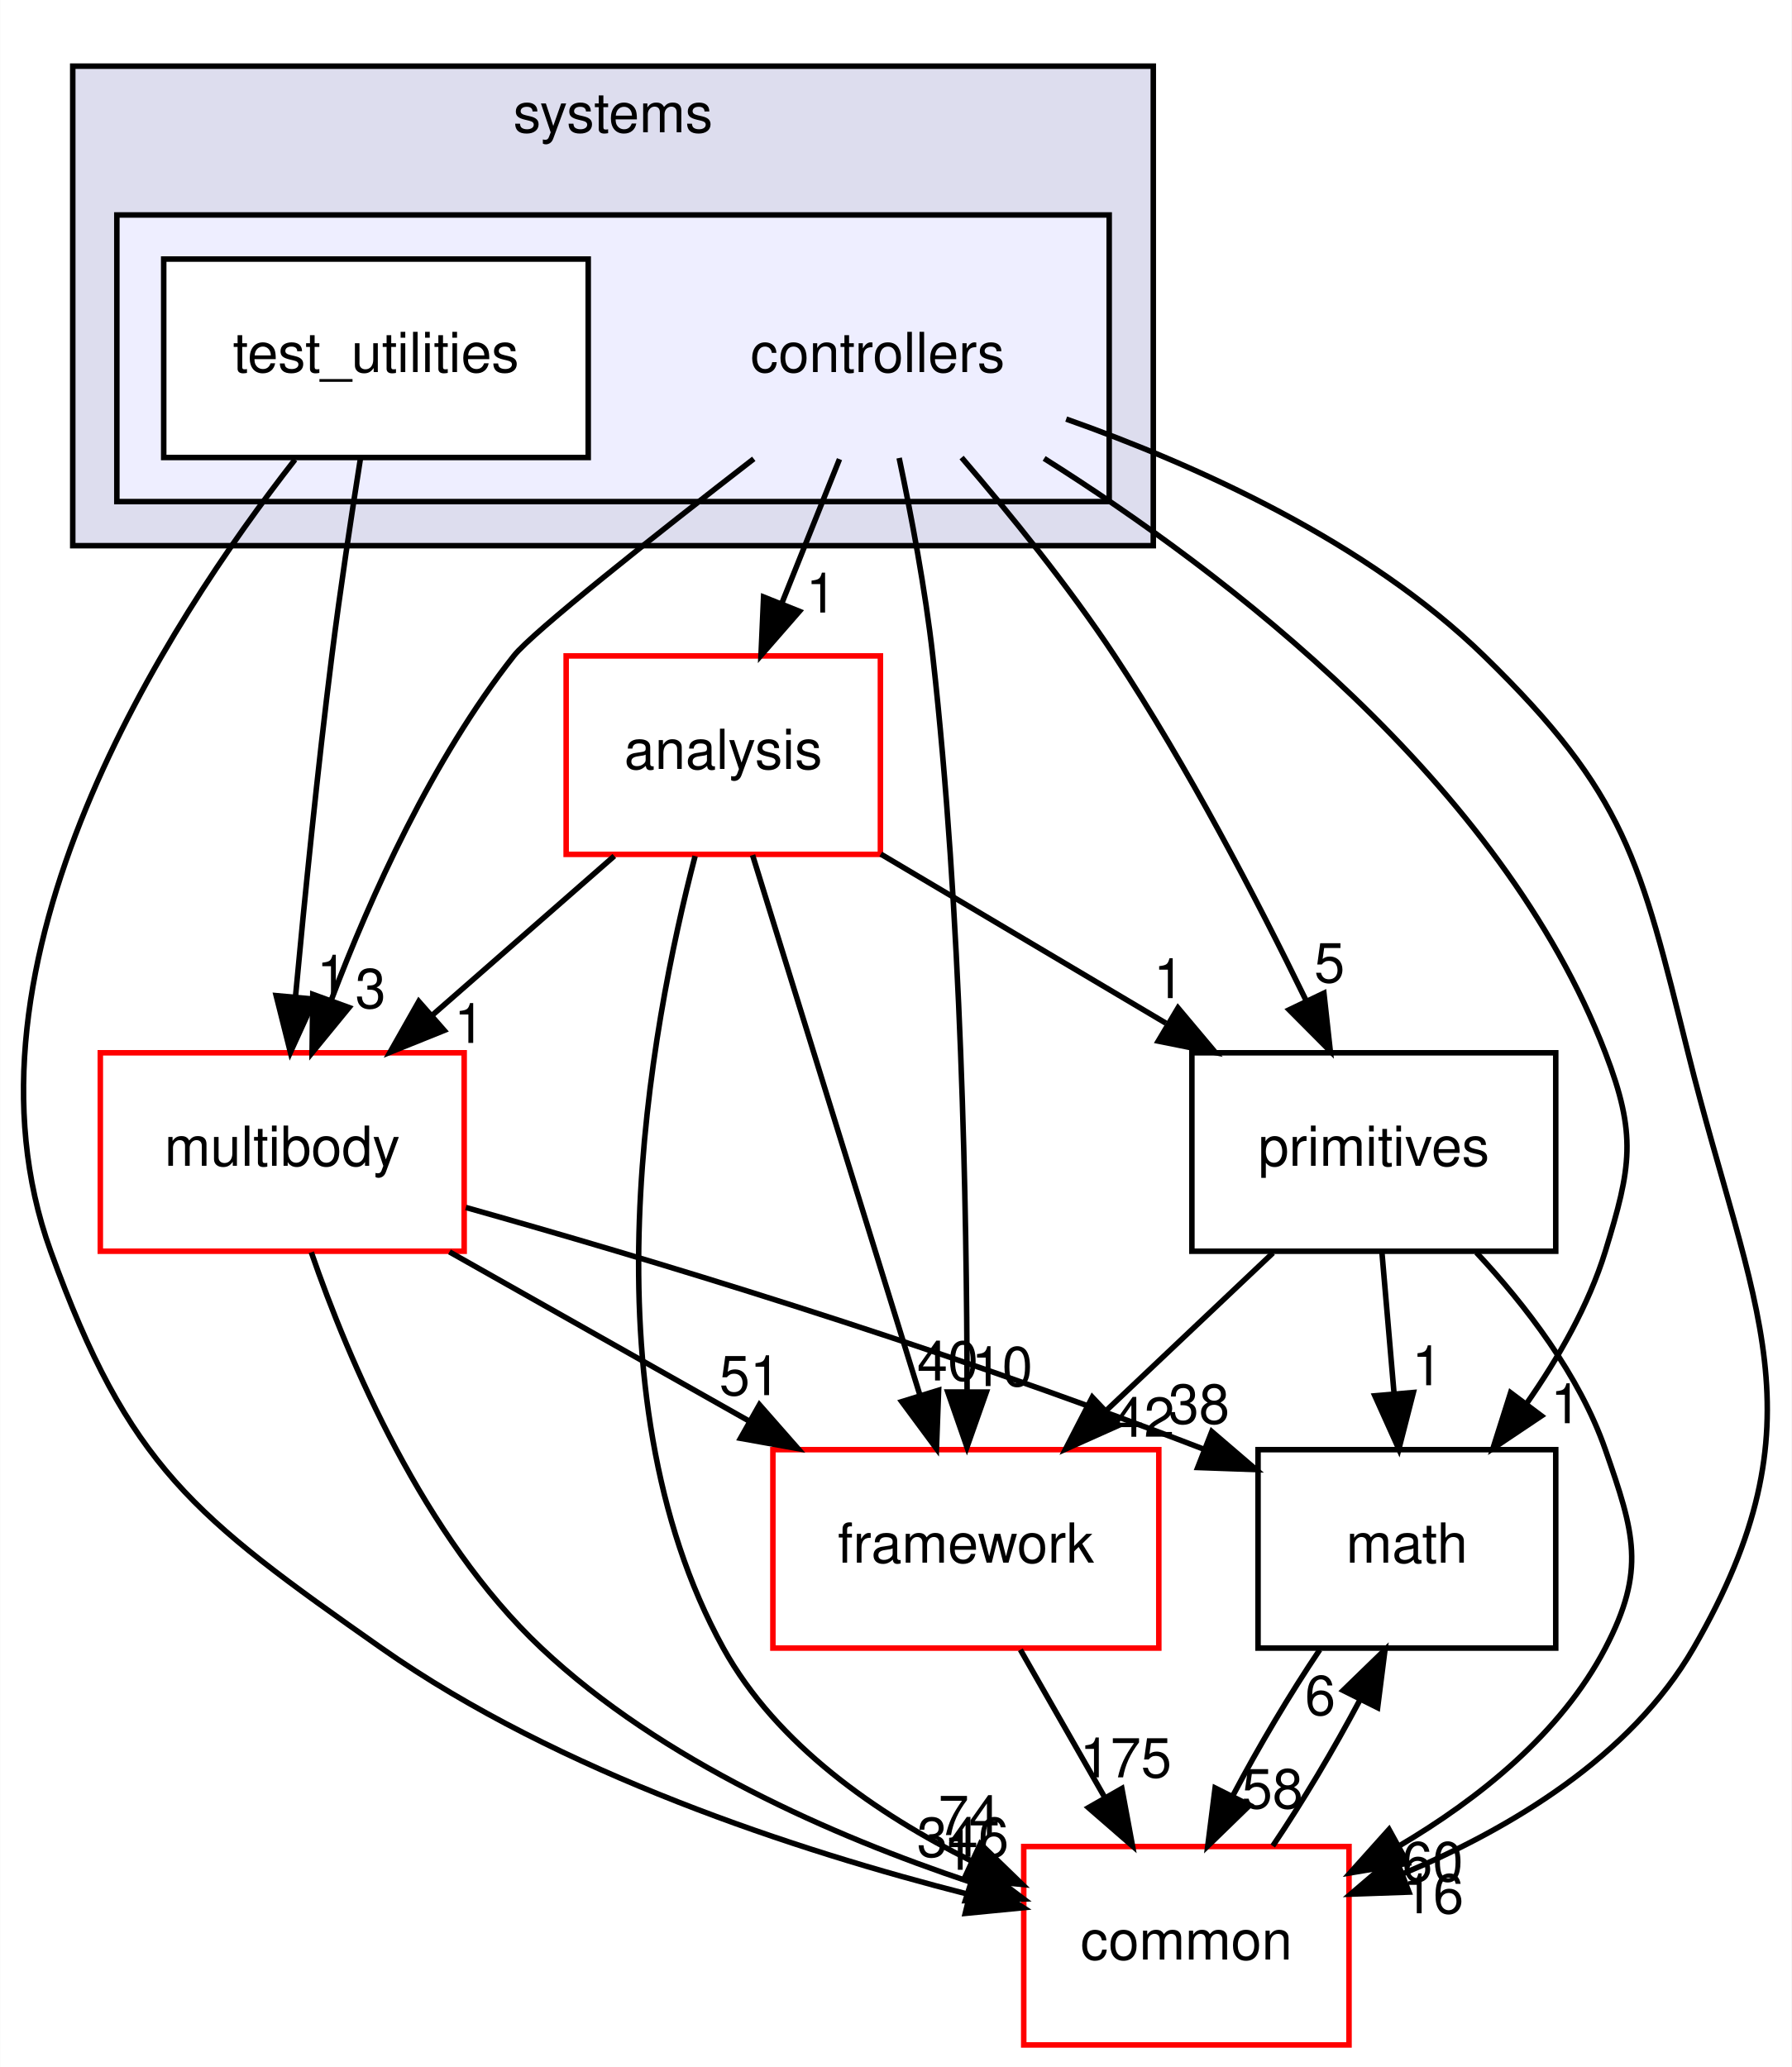
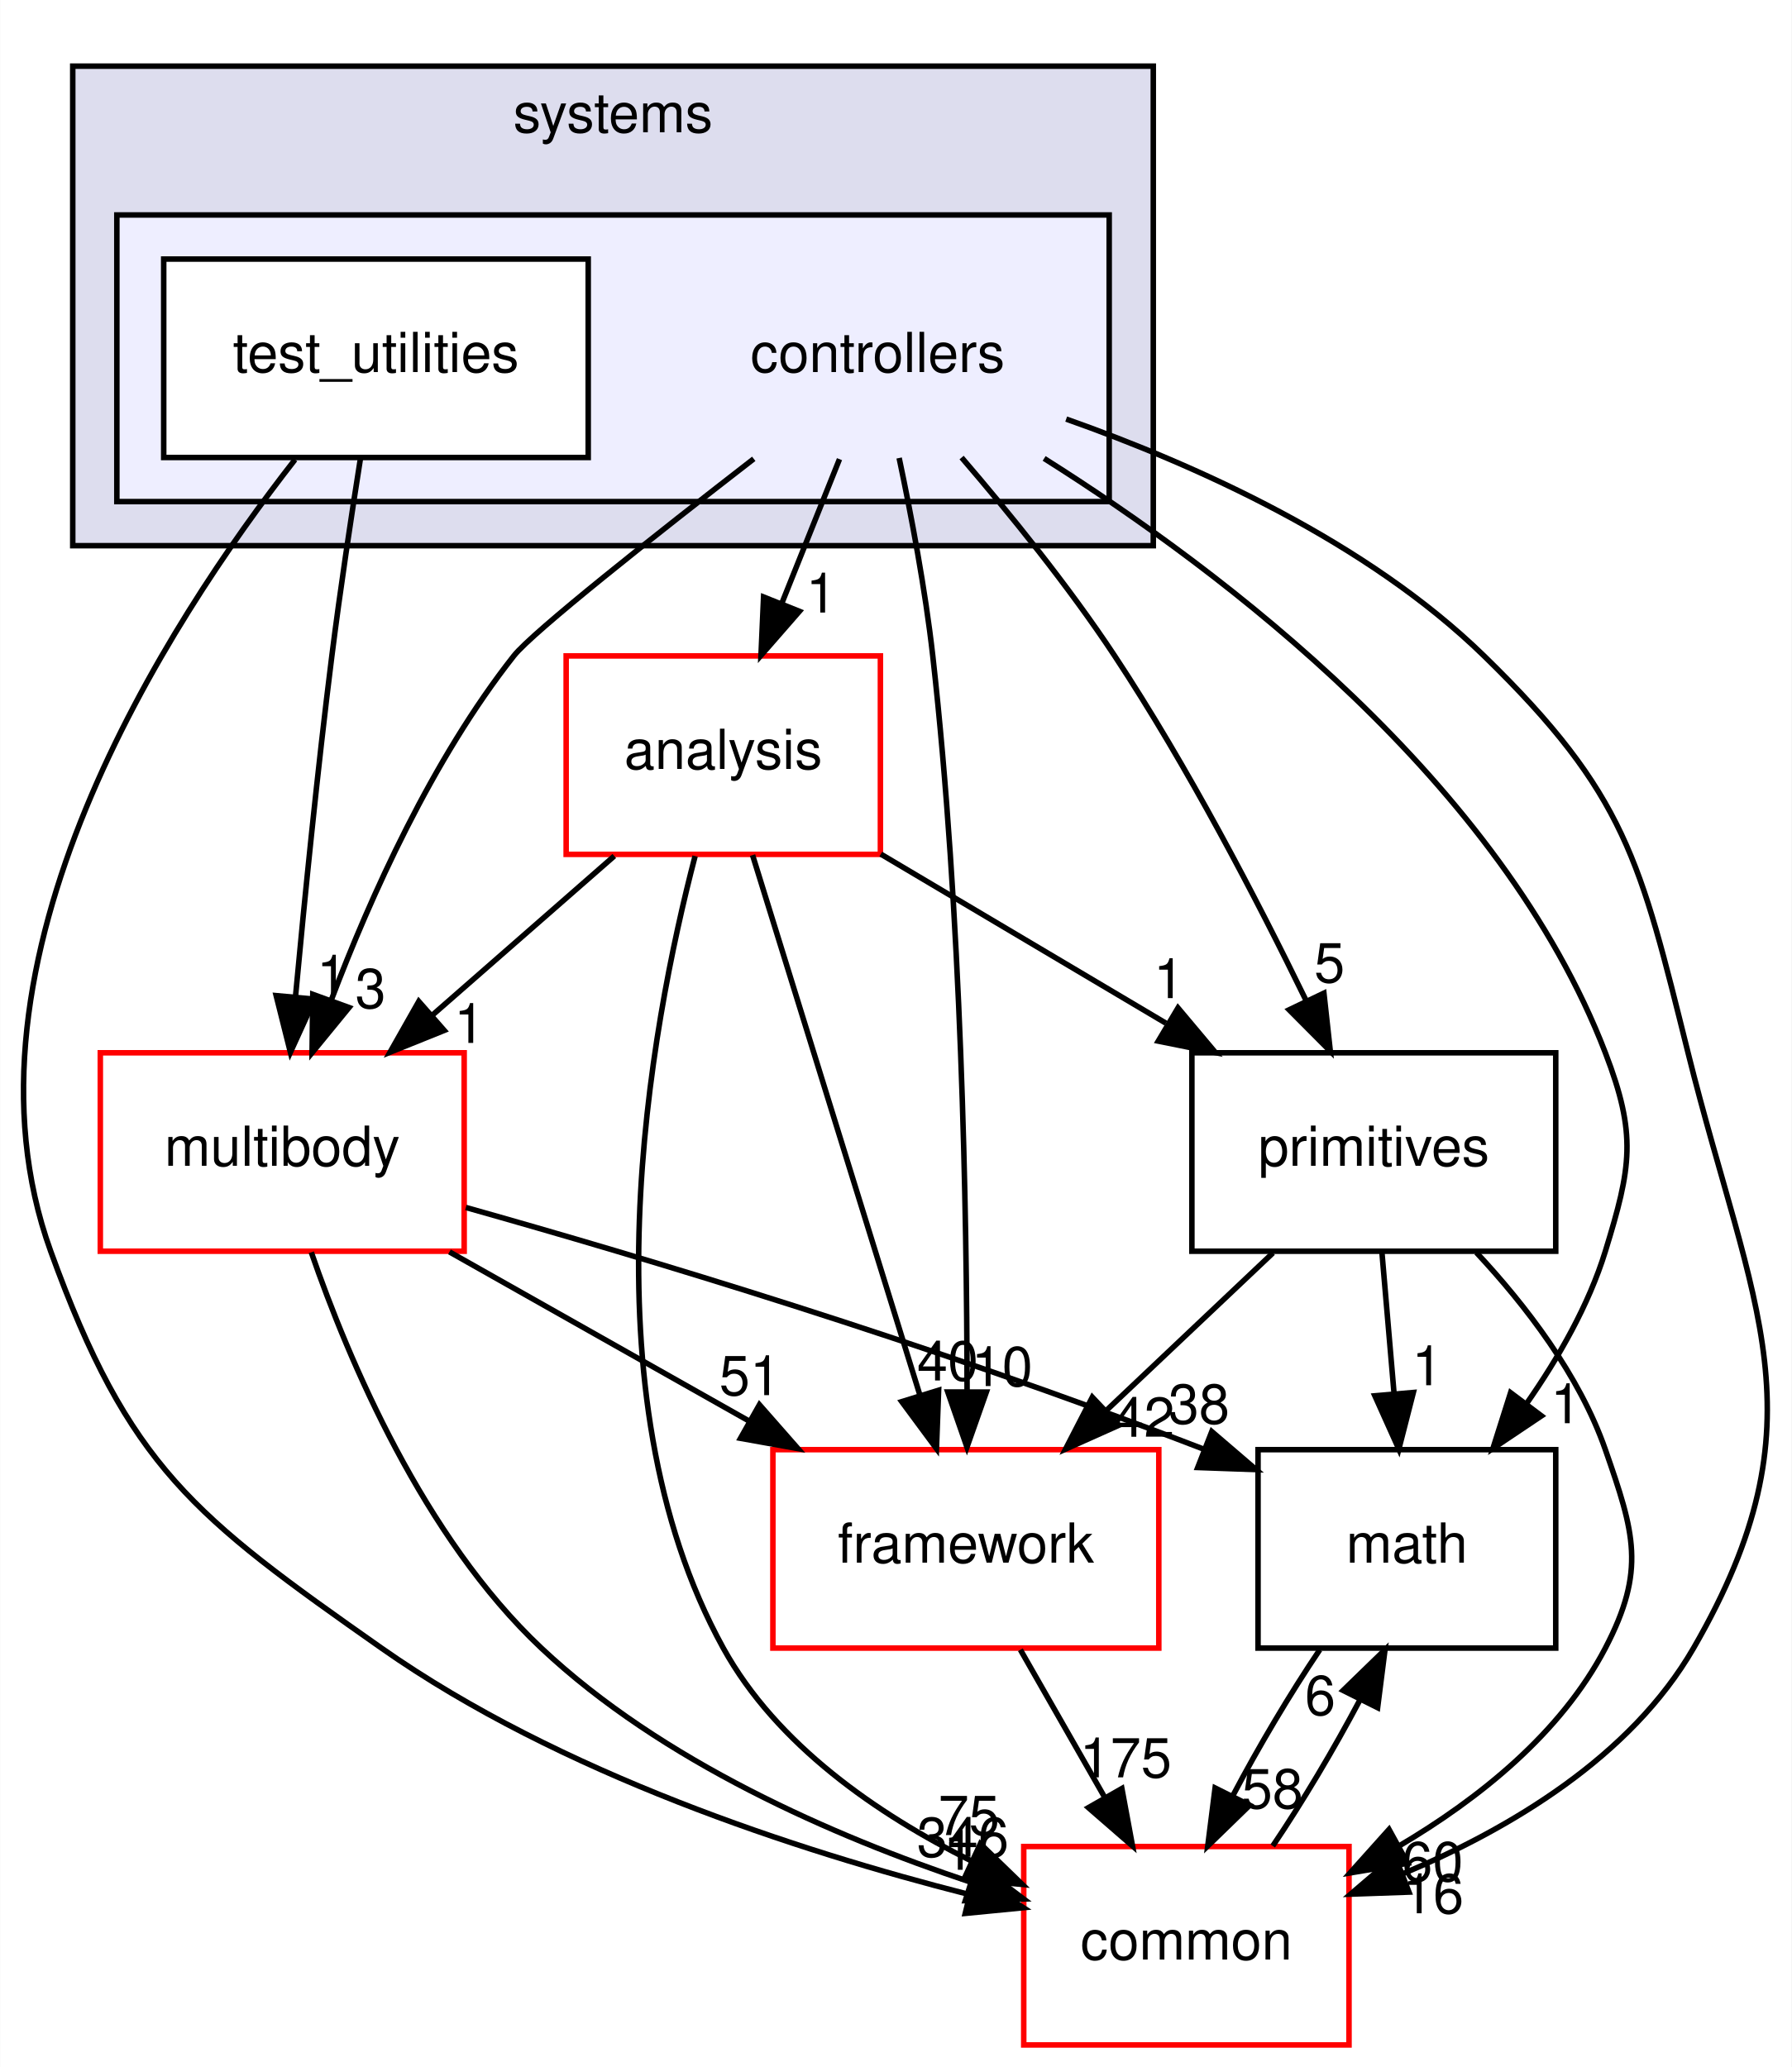
<svg xmlns="http://www.w3.org/2000/svg" xmlns:xlink="http://www.w3.org/1999/xlink" width="325pt" height="375pt" viewBox="0.00 0.00 324.91 375.00">
  <g id="graph0" class="graph" transform="scale(1 1) rotate(0) translate(4 371)">
    <polygon fill="white" stroke="transparent" points="-4,4 -4,-371 320.91,-371 320.91,4 -4,4" />
    <g id="clust1" class="cluster">
      <g id="a_clust1">
        <a xlink:href="dir_b7a0e33b407baa23d8a077e33033c988.html" target="_top" xlink:title="systems">
          <polygon fill="#ddddee" stroke="black" points="9.15,-272 9.15,-359 205.15,-359 205.15,-272 9.15,-272" />
          <text text-anchor="middle" x="107.15" y="-347" font-family="Helvetica,sans-Serif" font-size="10.00">systems</text>
        </a>
      </g>
    </g>
    <g id="clust2" class="cluster">
      <g id="a_clust2">
        <a xlink:href="dir_2f3b38a11a8c8b47ab034de75b118c79.html" target="_top">
          <polygon fill="#eeeeff" stroke="black" points="17.15,-280 17.15,-332 197.15,-332 197.15,-280 17.15,-280" />
        </a>
      </g>
    </g>
    <g id="node1" class="node">
      <text text-anchor="middle" x="155.15" y="-303.5" font-family="Helvetica,sans-Serif" font-size="10.00">controllers</text>
    </g>
    <g id="node3" class="node">
      <g id="a_node3">
        <a xlink:href="dir_9f920ef99dcb5f2ba14ba6c3f54b363c.html" target="_top" xlink:title="analysis">
          <polygon fill="white" stroke="red" points="155.65,-252 98.65,-252 98.65,-216 155.65,-216 155.65,-252" />
          <text text-anchor="middle" x="127.15" y="-231.5" font-family="Helvetica,sans-Serif" font-size="10.00">analysis</text>
        </a>
      </g>
    </g>
    <g id="edge14" class="edge">
      <path fill="none" stroke="black" d="M148.23,-287.7C145.08,-279.81 141.27,-270.3 137.77,-261.55" />
      <polygon fill="black" stroke="black" points="140.96,-260.09 133.99,-252.1 134.46,-262.69 140.96,-260.09" />
      <g id="a_edge14-headlabel">
        <a xlink:href="dir_000091_000089.html" target="_top" xlink:title="1">
          <text text-anchor="middle" x="144.93" y="-259.87" font-family="Helvetica,sans-Serif" font-size="10.00">1</text>
        </a>
      </g>
    </g>
    <g id="node4" class="node">
      <g id="a_node4">
        <a xlink:href="dir_39b8b3c6654246a9c12332c930bc7d3f.html" target="_top" xlink:title="multibody">
          <polygon fill="white" stroke="red" points="80.15,-180 14.15,-180 14.15,-144 80.15,-144 80.15,-180" />
          <text text-anchor="middle" x="47.15" y="-159.5" font-family="Helvetica,sans-Serif" font-size="10.00">multibody</text>
        </a>
      </g>
    </g>
    <g id="edge15" class="edge">
      <path fill="none" stroke="black" d="M132.68,-287.76C114.93,-274.01 92.59,-256.36 89.15,-252 74.34,-233.21 63.16,-208.34 56.08,-189.66" />
      <polygon fill="black" stroke="black" points="59.27,-188.21 52.56,-180.01 52.69,-190.6 59.27,-188.21" />
      <g id="a_edge15-headlabel">
        <a xlink:href="dir_000091_000060.html" target="_top" xlink:title="3">
          <text text-anchor="middle" x="63.17" y="-188.12" font-family="Helvetica,sans-Serif" font-size="10.00">3</text>
        </a>
      </g>
    </g>
    <g id="node5" class="node">
      <g id="a_node5">
        <a xlink:href="dir_fc0178d6978c9fa2cad6ef3e048a60a7.html" target="_top" xlink:title="math">
          <polygon fill="none" stroke="black" points="278.15,-108 224.15,-108 224.15,-72 278.15,-72 278.15,-108" />
          <text text-anchor="middle" x="251.15" y="-87.5" font-family="Helvetica,sans-Serif" font-size="10.00">math</text>
        </a>
      </g>
    </g>
    <g id="edge16" class="edge">
      <path fill="none" stroke="black" d="M185.35,-287.83C218.12,-267.17 268.29,-229.05 287.15,-180 292.89,-165.07 291.85,-159.29 287.15,-144 284.14,-134.22 278.64,-124.62 272.84,-116.33" />
      <polygon fill="black" stroke="black" points="275.56,-114.13 266.76,-108.23 269.96,-118.33 275.56,-114.13" />
      <g id="a_edge16-headlabel">
        <a xlink:href="dir_000091_000007.html" target="_top" xlink:title="1">
          <text text-anchor="middle" x="279.99" y="-112.8" font-family="Helvetica,sans-Serif" font-size="10.00">1</text>
        </a>
      </g>
    </g>
    <g id="node6" class="node">
      <g id="a_node6">
        <a xlink:href="dir_2186f45272e5c29e3ac18ec762ab7501.html" target="_top" xlink:title="framework">
          <polygon fill="white" stroke="red" points="206.15,-108 136.15,-108 136.15,-72 206.15,-72 206.15,-108" />
          <text text-anchor="middle" x="171.15" y="-87.5" font-family="Helvetica,sans-Serif" font-size="10.00">framework</text>
        </a>
      </g>
    </g>
    <g id="edge17" class="edge">
      <path fill="none" stroke="black" d="M159.05,-287.91C161.23,-277.58 163.79,-264.1 165.15,-252 170.37,-205.5 171.33,-151.03 171.37,-118.86" />
      <polygon fill="black" stroke="black" points="174.87,-118.45 171.35,-108.46 167.87,-118.46 174.87,-118.45" />
      <g id="a_edge17-headlabel">
        <a xlink:href="dir_000091_000094.html" target="_top" xlink:title="10">
          <text text-anchor="middle" x="177.72" y="-119.54" font-family="Helvetica,sans-Serif" font-size="10.00">10</text>
        </a>
      </g>
    </g>
    <g id="node7" class="node">
      <g id="a_node7">
        <a xlink:href="dir_55f8630d5466d97e74952e939680a0a0.html" target="_top" xlink:title="primitives">
          <polygon fill="none" stroke="black" points="278.15,-180 212.15,-180 212.15,-144 278.15,-144 278.15,-180" />
          <text text-anchor="middle" x="245.15" y="-159.5" font-family="Helvetica,sans-Serif" font-size="10.00">primitives</text>
        </a>
      </g>
    </g>
    <g id="edge18" class="edge">
      <path fill="none" stroke="black" d="M170.38,-287.99C179.04,-277.91 189.79,-264.66 198.15,-252 211.4,-231.95 223.97,-207.75 232.78,-189.66" />
      <polygon fill="black" stroke="black" points="236.1,-190.82 237.26,-180.29 229.79,-187.8 236.1,-190.82" />
      <g id="a_edge18-headlabel">
        <a xlink:href="dir_000091_000098.html" target="_top" xlink:title="5">
          <text text-anchor="middle" x="237.11" y="-192.79" font-family="Helvetica,sans-Serif" font-size="10.00">5</text>
        </a>
      </g>
    </g>
    <g id="node8" class="node">
      <g id="a_node8">
        <a xlink:href="dir_a36da230f0956f48b11c85f7d599788f.html" target="_top" xlink:title="common">
          <polygon fill="white" stroke="red" points="240.65,-36 181.65,-36 181.65,0 240.65,0 240.65,-36" />
          <text text-anchor="middle" x="211.15" y="-15.5" font-family="Helvetica,sans-Serif" font-size="10.00">common</text>
        </a>
      </g>
    </g>
    <g id="edge19" class="edge">
      <path fill="none" stroke="black" d="M189.35,-294.97C212.99,-286.62 243.9,-272.71 265.15,-252 290.92,-226.89 293.45,-214.91 302.15,-180 313.76,-133.42 327.17,-113.56 303.15,-72 291.74,-52.25 269.86,-39.21 250.3,-31.01" />
      <polygon fill="black" stroke="black" points="251.53,-27.73 240.94,-27.36 248.99,-34.25 251.53,-27.73" />
      <g id="a_edge19-headlabel">
        <a xlink:href="dir_000091_000006.html" target="_top" xlink:title="16">
          <text text-anchor="middle" x="255.91" y="-23.89" font-family="Helvetica,sans-Serif" font-size="10.00">16</text>
        </a>
      </g>
    </g>
    <g id="node2" class="node">
      <g id="a_node2">
        <a xlink:href="dir_0200b18f7e83ea48cc715228d7cee9aa.html" target="_top" xlink:title="test_utilities">
          <polygon fill="white" stroke="black" points="102.65,-324 25.65,-324 25.65,-288 102.65,-288 102.65,-324" />
          <text text-anchor="middle" x="64.15" y="-303.5" font-family="Helvetica,sans-Serif" font-size="10.00">test_utilities</text>
        </a>
      </g>
    </g>
    <g id="edge20" class="edge">
      <path fill="none" stroke="black" d="M61.34,-287.84C59.7,-277.48 57.66,-264 56.15,-252 53.55,-231.33 51.2,-207.88 49.56,-190.24" />
      <polygon fill="black" stroke="black" points="53.02,-189.73 48.63,-180.09 46.05,-190.37 53.02,-189.73" />
      <g id="a_edge20-headlabel">
        <a xlink:href="dir_000092_000060.html" target="_top" xlink:title="1">
          <text text-anchor="middle" x="56.18" y="-190.55" font-family="Helvetica,sans-Serif" font-size="10.00">1</text>
        </a>
      </g>
    </g>
    <g id="edge21" class="edge">
      <path fill="none" stroke="black" d="M49.47,-287.62C26.42,-258.12 -13.8,-196.34 5.15,-144 19.33,-104.83 31.06,-95.94 65.15,-72 97.47,-49.31 140.59,-35.23 171.58,-27.34" />
      <polygon fill="black" stroke="black" points="172.7,-30.67 181.59,-24.9 171.04,-23.87 172.7,-30.67" />
      <g id="a_edge21-headlabel">
        <a xlink:href="dir_000092_000006.html" target="_top" xlink:title="1">
          <text text-anchor="middle" x="169.88" y="-31.78" font-family="Helvetica,sans-Serif" font-size="10.00">1</text>
        </a>
      </g>
    </g>
    <g id="edge1" class="edge">
      <path fill="none" stroke="black" d="M107.38,-215.7C97.4,-206.97 85.14,-196.24 74.29,-186.75" />
      <polygon fill="black" stroke="black" points="76.53,-184.06 66.7,-180.1 71.92,-189.32 76.53,-184.06" />
      <g id="a_edge1-headlabel">
        <a xlink:href="dir_000089_000060.html" target="_top" xlink:title="1">
          <text text-anchor="middle" x="81.1" y="-181.79" font-family="Helvetica,sans-Serif" font-size="10.00">1</text>
        </a>
      </g>
    </g>
    <g id="edge2" class="edge">
      <path fill="none" stroke="black" d="M132.46,-215.87C139.99,-191.56 153.86,-146.82 162.78,-118.01" />
      <polygon fill="black" stroke="black" points="166.21,-118.78 165.82,-108.19 159.52,-116.71 166.21,-118.78" />
      <g id="a_edge2-headlabel">
        <a xlink:href="dir_000089_000094.html" target="_top" xlink:title="40">
          <text text-anchor="middle" x="167.86" y="-120.55" font-family="Helvetica,sans-Serif" font-size="10.00">40</text>
        </a>
      </g>
    </g>
    <g id="edge3" class="edge">
      <path fill="none" stroke="black" d="M155.72,-216.05C171.25,-206.84 190.67,-195.32 207.44,-185.37" />
      <polygon fill="black" stroke="black" points="209.63,-188.14 216.44,-180.03 206.05,-182.12 209.63,-188.14" />
      <g id="a_edge3-headlabel">
        <a xlink:href="dir_000089_000098.html" target="_top" xlink:title="1">
          <text text-anchor="middle" x="207.98" y="-189.92" font-family="Helvetica,sans-Serif" font-size="10.00">1</text>
        </a>
      </g>
    </g>
    <g id="edge4" class="edge">
      <path fill="none" stroke="black" d="M122.04,-215.69C113.93,-184.66 101.51,-118.51 127.15,-72 136.85,-54.42 155.1,-41.87 172.12,-33.4" />
      <polygon fill="black" stroke="black" points="173.78,-36.49 181.39,-29.12 170.84,-30.14 173.78,-36.49" />
      <g id="a_edge4-headlabel">
-         <a xlink:href="dir_000089_000006.html" target="_top" xlink:title="74">
-           <text text-anchor="middle" x="171.71" y="-38.08" font-family="Helvetica,sans-Serif" font-size="10.00">74</text>
+         <a xlink:href="dir_000089_000006.html" target="_top" xlink:title="75">
+           <text text-anchor="middle" x="171.71" y="-38.08" font-family="Helvetica,sans-Serif" font-size="10.00">75</text>
        </a>
      </g>
    </g>
    <g id="edge5" class="edge">
      <path fill="none" stroke="black" d="M80.45,-151.94C112.67,-142.86 162.97,-127.85 214.22,-108.12" />
      <polygon fill="black" stroke="black" points="215.76,-111.28 223.8,-104.38 213.21,-104.76 215.76,-111.28" />
      <g id="a_edge5-headlabel">
        <a xlink:href="dir_000060_000007.html" target="_top" xlink:title="38">
          <text text-anchor="middle" x="213.44" y="-112.73" font-family="Helvetica,sans-Serif" font-size="10.00">38</text>
        </a>
      </g>
    </g>
    <g id="edge6" class="edge">
      <path fill="none" stroke="black" d="M77.48,-143.88C93.85,-134.64 114.23,-123.13 131.8,-113.21" />
      <polygon fill="black" stroke="black" points="133.71,-116.15 140.7,-108.19 130.27,-110.06 133.71,-116.15" />
      <g id="a_edge6-headlabel">
        <a xlink:href="dir_000060_000094.html" target="_top" xlink:title="51">
          <text text-anchor="middle" x="131.98" y="-117.89" font-family="Helvetica,sans-Serif" font-size="10.00">51</text>
        </a>
      </g>
    </g>
    <g id="edge7" class="edge">
      <path fill="none" stroke="black" d="M52.42,-143.81C59.21,-124.16 72.77,-92.12 94.15,-72 115.99,-51.45 147.17,-37.86 171.85,-29.6" />
      <polygon fill="black" stroke="black" points="173.17,-32.85 181.64,-26.48 171.05,-26.18 173.17,-32.85" />
      <g id="a_edge7-headlabel">
        <a xlink:href="dir_000060_000006.html" target="_top" xlink:title="346">
          <text text-anchor="middle" x="170.61" y="-34.14" font-family="Helvetica,sans-Serif" font-size="10.00">346</text>
        </a>
      </g>
    </g>
    <g id="edge8" class="edge">
      <path fill="none" stroke="black" d="M235.35,-71.7C229.97,-63.73 224.26,-54.1 219.6,-45.26" />
      <polygon fill="black" stroke="black" points="222.63,-43.49 215.03,-36.1 216.36,-46.62 222.63,-43.49" />
      <g id="a_edge8-headlabel">
        <a xlink:href="dir_000007_000006.html" target="_top" xlink:title="58">
          <text text-anchor="middle" x="226.77" y="-42.94" font-family="Helvetica,sans-Serif" font-size="10.00">58</text>
        </a>
      </g>
    </g>
    <g id="edge9" class="edge">
      <path fill="none" stroke="black" d="M181.04,-71.7C185.64,-63.64 191.21,-53.89 196.3,-44.98" />
      <polygon fill="black" stroke="black" points="199.45,-46.52 201.38,-36.1 193.38,-43.05 199.45,-46.52" />
      <g id="a_edge9-headlabel">
        <a xlink:href="dir_000094_000006.html" target="_top" xlink:title="175">
          <text text-anchor="middle" x="200.14" y="-48.55" font-family="Helvetica,sans-Serif" font-size="10.00">175</text>
        </a>
      </g>
    </g>
    <g id="edge10" class="edge">
      <path fill="none" stroke="black" d="M246.63,-143.7C247.3,-135.98 248.09,-126.71 248.83,-118.11" />
      <polygon fill="black" stroke="black" points="252.32,-118.37 249.69,-108.1 245.34,-117.77 252.32,-118.37" />
      <g id="a_edge10-headlabel">
        <a xlink:href="dir_000098_000007.html" target="_top" xlink:title="1">
          <text text-anchor="middle" x="254.84" y="-119.69" font-family="Helvetica,sans-Serif" font-size="10.00">1</text>
        </a>
      </g>
    </g>
    <g id="edge11" class="edge">
      <path fill="none" stroke="black" d="M226.86,-143.7C217.72,-135.05 206.51,-124.45 196.55,-115.03" />
      <polygon fill="black" stroke="black" points="198.9,-112.43 189.23,-108.1 194.09,-117.52 198.9,-112.43" />
      <g id="a_edge11-headlabel">
        <a xlink:href="dir_000098_000094.html" target="_top" xlink:title="42">
          <text text-anchor="middle" x="203.47" y="-110.34" font-family="Helvetica,sans-Serif" font-size="10.00">42</text>
        </a>
      </g>
    </g>
    <g id="edge12" class="edge">
      <path fill="none" stroke="black" d="M263.76,-143.76C272.68,-134.2 282.44,-121.53 287.15,-108 292.41,-92.89 294.55,-86.19 287.15,-72 279.08,-56.53 264.2,-44.65 249.73,-36.1" />
      <polygon fill="black" stroke="black" points="251.29,-32.96 240.84,-31.21 247.91,-39.1 251.29,-32.96" />
      <g id="a_edge12-headlabel">
        <a xlink:href="dir_000098_000006.html" target="_top" xlink:title="60">
          <text text-anchor="middle" x="255.81" y="-29.71" font-family="Helvetica,sans-Serif" font-size="10.00">60</text>
        </a>
      </g>
    </g>
    <g id="edge13" class="edge">
      <path fill="none" stroke="black" d="M226.82,-36.1C232.19,-44.04 237.91,-53.67 242.59,-62.51" />
      <polygon fill="black" stroke="black" points="239.58,-64.32 247.18,-71.7 245.84,-61.19 239.58,-64.32" />
      <g id="a_edge13-headlabel">
        <a xlink:href="dir_000006_000007.html" target="_top" xlink:title="6">
          <text text-anchor="middle" x="235.43" y="-59.87" font-family="Helvetica,sans-Serif" font-size="10.00">6</text>
        </a>
      </g>
    </g>
  </g>
</svg>
